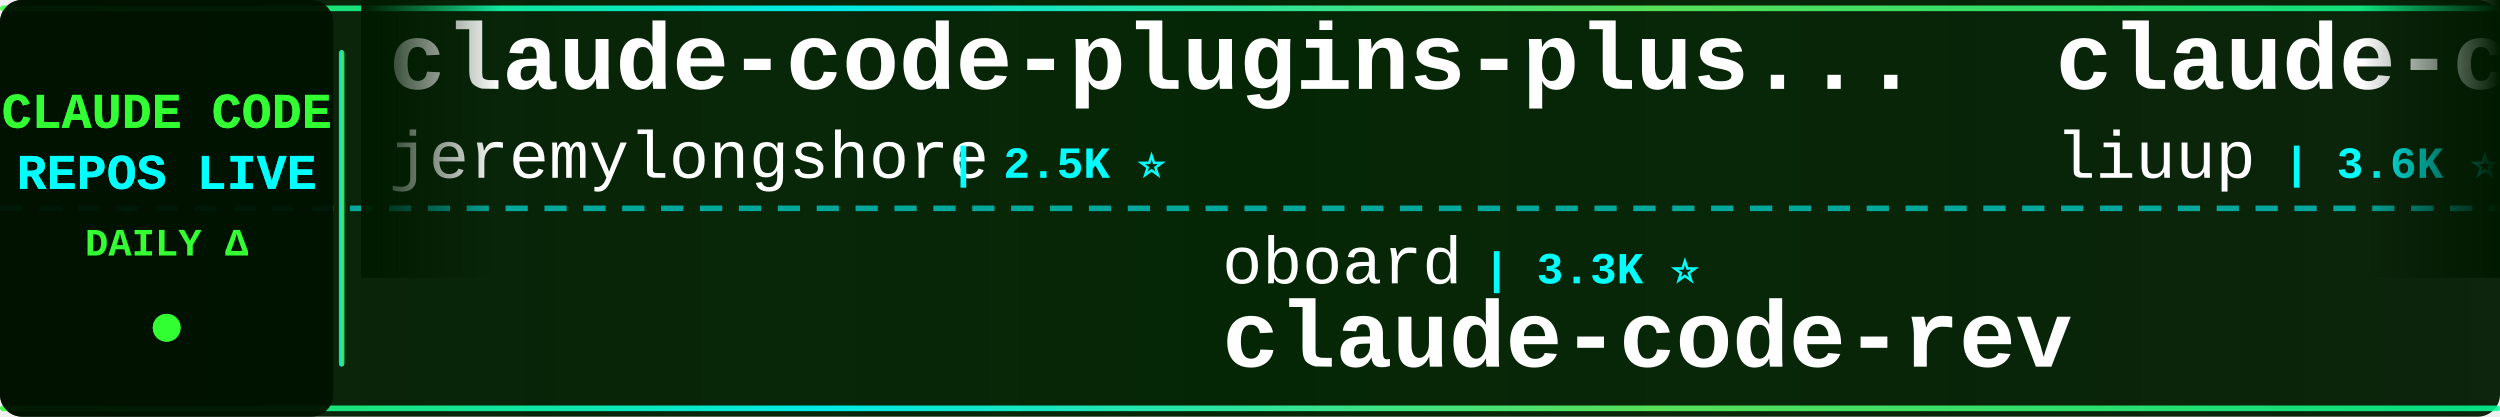
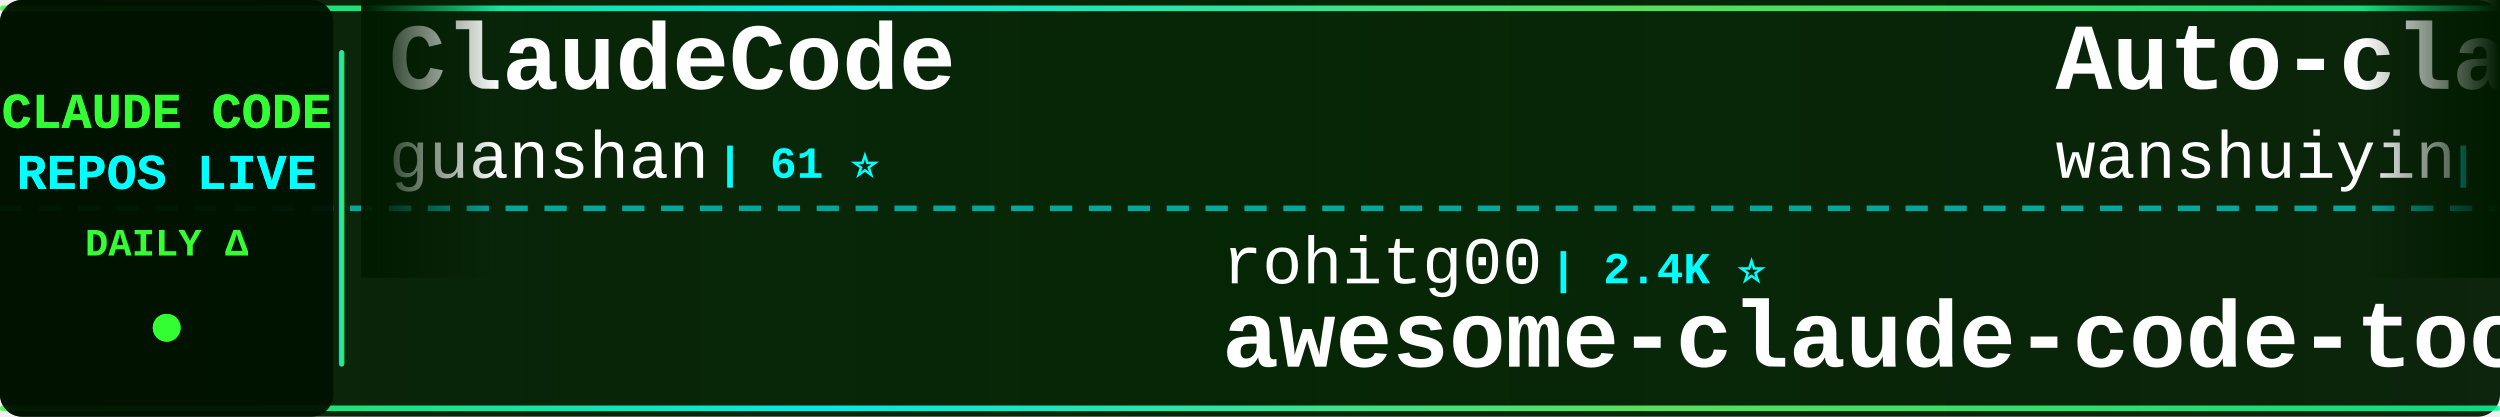
<svg xmlns="http://www.w3.org/2000/svg" width="900" height="150">
  <defs>
    <linearGradient id="tickerBg" x1="0%" y1="0%" x2="100%" y2="0%">
      <stop offset="0%" style="stop-color:#001a00;stop-opacity:0.95" />
      <stop offset="50%" style="stop-color:#002200;stop-opacity:0.98" />
      <stop offset="100%" style="stop-color:#001a00;stop-opacity:0.95" />
    </linearGradient>
    <linearGradient id="borderGrad" x1="0%" y1="0%" x2="100%" y2="0%">
      <stop offset="0%" style="stop-color:#33ff33;stop-opacity:0.85">
        <animate attributeName="stop-opacity" values="0.85;1;0.85" dur="2s" repeatCount="indefinite" />
      </stop>
      <stop offset="33%" style="stop-color:#00ffff;stop-opacity:0.9">
        <animate attributeName="stop-opacity" values="0.9;1;0.9" dur="2.2s" repeatCount="indefinite" />
      </stop>
      <stop offset="66%" style="stop-color:#66ff66;stop-opacity:0.85">
        <animate attributeName="stop-opacity" values="0.85;1;0.85" dur="1.8s" repeatCount="indefinite" />
      </stop>
      <stop offset="100%" style="stop-color:#00ff99;stop-opacity:0.85">
        <animate attributeName="stop-opacity" values="0.85;1;0.85" dur="2s" repeatCount="indefinite" />
      </stop>
    </linearGradient>
    <filter id="textGlow">
      <feGaussianBlur stdDeviation="0.1" result="coloredBlur" />
      <feMerge>
        <feMergeNode in="coloredBlur" />
        <feMergeNode in="SourceGraphic" />
      </feMerge>
    </filter>
    <filter id="metricGlow">
      <feGaussianBlur stdDeviation="0.2" result="coloredBlur" />
      <feMerge>
        <feMergeNode in="coloredBlur" />
        <feMergeNode in="SourceGraphic" />
      </feMerge>
    </filter>
    <linearGradient id="leftFade" x1="0%" y1="0%" x2="100%" y2="0%">
      <stop offset="0%" style="stop-color:#001a00;stop-opacity:1" />
      <stop offset="100%" style="stop-color:#001a00;stop-opacity:0" />
    </linearGradient>
    <linearGradient id="rightFade" x1="0%" y1="0%" x2="100%" y2="0%">
      <stop offset="0%" style="stop-color:#001a00;stop-opacity:0" />
      <stop offset="100%" style="stop-color:#001a00;stop-opacity:1" />
    </linearGradient>
  </defs>
  <rect width="900" height="150" fill="url(#tickerBg)" rx="8" />
  <rect x="0" y="2" width="900" height="2" fill="url(#borderGrad)" rx="1" />
  <rect x="0" y="146" width="900" height="2" fill="url(#borderGrad)" rx="1" />
  <line x1="0" y1="75" x2="900" y2="75" stroke="#00ffff" stroke-width="2" stroke-dasharray="8 6" opacity="0.6" />
  <rect x="0" y="0" width="120" height="150" fill="#001100" opacity="0.95" rx="8" />
  <text x="60" y="46" font-family="'Courier New', monospace" font-size="18" font-weight="bold" fill="#33ff33" text-anchor="middle" filter="url(#textGlow)">
    CLAUDE CODE
  </text>
  <text x="60" y="68" font-family="'Courier New', monospace" font-size="18" font-weight="bold" fill="#00ffff" text-anchor="middle" filter="url(#textGlow)">
    REPOS LIVE
  </text>
  <text x="60" y="92" font-family="'Courier New', monospace" font-size="14" font-weight="bold" fill="#33ff33" text-anchor="middle">
    DAILY Δ
  </text>
  <circle cx="60" cy="118" r="5" fill="#33ff33" filter="url(#metricGlow)">
    <animate attributeName="r" values="4;6;4" dur="1.5s" repeatCount="indefinite" />
    <animate attributeName="opacity" values="0.6;1;0.6" dur="1.5s" repeatCount="indefinite" />
  </circle>
  <rect x="122" y="18" width="2" height="114" fill="url(#borderGrad)" rx="1" />
  <clipPath id="tickerClip">
    <rect x="130" y="0" width="770" height="150" />
  </clipPath>
  <g clip-path="url(#tickerClip)">
    <g id="tickerItems">
      <animateTransform attributeName="transform" attributeType="XML" type="translate" from="0 0" to="-3000 0" dur="54s" repeatCount="indefinite" />
      <g transform="translate(0, 0)">
-         <text x="140" y="32" font-family="'Courier New', monospace" font-size="34" font-weight="bold" fill="#ffffff">claude-code-plugins-plus...</text>
-         <text x="140" y="64" font-family="'Courier New', monospace" font-size="24" font-weight="normal" fill="#ffffff" opacity="1.0">jeremylongshore</text>
-         <text x="342" y="64" font-family="'Courier New', monospace" font-size="16" font-weight="bold" fill="#00ffff"> | 2.5K ⭐</text>
+         <text x="140" y="32" font-family="'Courier New', monospace" font-size="34" font-weight="bold" fill="#ffffff">ClaudeCode</text>
+         <text x="140" y="64" font-family="'Courier New', monospace" font-size="24" font-weight="normal" fill="#ffffff" opacity="1.0">guanshan</text>
+         <text x="258" y="64" font-family="'Courier New', monospace" font-size="16" font-weight="bold" fill="#00ffff"> | 61 ⭐</text>
      </g>
      <g transform="translate(300, 0)">
-         <text x="140" y="102" font-family="'Courier New', monospace" font-size="24" font-weight="normal" fill="#ffffff" opacity="1.0">oboard</text>
-         <text x="234" y="102" font-family="'Courier New', monospace" font-size="16" font-weight="bold" fill="#00ffff"> | 3.3K ⭐</text>
-         <text x="140" y="132" font-family="'Courier New', monospace" font-size="34" font-weight="bold" fill="#ffffff">claude-code-rev</text>
+         <text x="140" y="102" font-family="'Courier New', monospace" font-size="24" font-weight="normal" fill="#ffffff" opacity="1.0">rohitg00</text>
+         <text x="258" y="102" font-family="'Courier New', monospace" font-size="16" font-weight="bold" fill="#00ffff"> | 2.4K ⭐</text>
+         <text x="140" y="132" font-family="'Courier New', monospace" font-size="34" font-weight="bold" fill="#ffffff">awesome-claude-code-tool...</text>
      </g>
      <g transform="translate(600, 0)">
-         <text x="140" y="32" font-family="'Courier New', monospace" font-size="34" font-weight="bold" fill="#ffffff">claude-code-analysis</text>
-         <text x="140" y="64" font-family="'Courier New', monospace" font-size="24" font-weight="normal" fill="#ffffff" opacity="1.0">liuup</text>
-         <text x="222" y="64" font-family="'Courier New', monospace" font-size="16" font-weight="bold" fill="#00ffff"> | 3.6K ⭐ +2</text>
+         <text x="140" y="32" font-family="'Courier New', monospace" font-size="34" font-weight="bold" fill="#ffffff">Auto-claude-code-researc...</text>
+         <text x="140" y="64" font-family="'Courier New', monospace" font-size="24" font-weight="normal" fill="#ffffff" opacity="1.0">wanshuiyin</text>
+         <text x="282" y="64" font-family="'Courier New', monospace" font-size="16" font-weight="bold" fill="#00ffff"> | 13.7K ⭐ +7</text>
      </g>
      <g transform="translate(900, 0)">
-         <text x="140" y="102" font-family="'Courier New', monospace" font-size="24" font-weight="normal" fill="#ffffff" opacity="1.0">777genius</text>
-         <text x="270" y="102" font-family="'Courier New', monospace" font-size="16" font-weight="bold" fill="#00ffff"> | 920 ⭐</text>
-         <text x="140" y="132" font-family="'Courier New', monospace" font-size="34" font-weight="bold" fill="#ffffff">claude-code-source-code</text>
+         <text x="140" y="102" font-family="'Courier New', monospace" font-size="24" font-weight="normal" fill="#ffffff" opacity="1.0">centminmod</text>
+         <text x="282" y="102" font-family="'Courier New', monospace" font-size="16" font-weight="bold" fill="#00ffff"> | 2.5K ⭐ +1</text>
+         <text x="140" y="132" font-family="'Courier New', monospace" font-size="34" font-weight="bold" fill="#ffffff">my-claude-code-setup</text>
      </g>
      <g transform="translate(1200, 0)">
-         <text x="140" y="32" font-family="'Courier New', monospace" font-size="34" font-weight="bold" fill="#ffffff">claude-code-prompts</text>
-         <text x="140" y="64" font-family="'Courier New', monospace" font-size="24" font-weight="normal" fill="#ffffff" opacity="1.0">repowise-dev</text>
-         <text x="306" y="64" font-family="'Courier New', monospace" font-size="16" font-weight="bold" fill="#00ffff"> | 1.2K ⭐ -1</text>
+         <text x="140" y="32" font-family="'Courier New', monospace" font-size="34" font-weight="bold" fill="#ffffff">andrej-karpathy-skills</text>
+         <text x="140" y="64" font-family="'Courier New', monospace" font-size="24" font-weight="normal" fill="#ffffff" opacity="1.0">multica-ai</text>
+         <text x="282" y="64" font-family="'Courier New', monospace" font-size="16" font-weight="bold" fill="#00ffff"> | 195.5K ⭐ +39</text>
      </g>
      <g transform="translate(1500, 0)">
-         <text x="140" y="102" font-family="'Courier New', monospace" font-size="24" font-weight="normal" fill="#ffffff" opacity="1.0">Maciek-roboblog</text>
-         <text x="342" y="102" font-family="'Courier New', monospace" font-size="16" font-weight="bold" fill="#00ffff"> | 8.5K ⭐ +1</text>
-         <text x="140" y="132" font-family="'Courier New', monospace" font-size="34" font-weight="bold" fill="#ffffff">Claude-Code-Usage-Monito...</text>
+         <text x="140" y="102" font-family="'Courier New', monospace" font-size="24" font-weight="normal" fill="#ffffff" opacity="1.0">VILA-Lab</text>
+         <text x="258" y="102" font-family="'Courier New', monospace" font-size="16" font-weight="bold" fill="#00ffff"> | 2.0K ⭐</text>
+         <text x="140" y="132" font-family="'Courier New', monospace" font-size="34" font-weight="bold" fill="#ffffff">Dive-into-Claude-Code</text>
      </g>
      <g transform="translate(1800, 0)">
-         <text x="140" y="32" font-family="'Courier New', monospace" font-size="34" font-weight="bold" fill="#ffffff">claude-code-engineering</text>
-         <text x="140" y="64" font-family="'Courier New', monospace" font-size="24" font-weight="normal" fill="#ffffff" opacity="1.0">huangjia2019</text>
-         <text x="306" y="64" font-family="'Courier New', monospace" font-size="16" font-weight="bold" fill="#00ffff"> | 1.0K ⭐</text>
+         <text x="140" y="32" font-family="'Courier New', monospace" font-size="34" font-weight="bold" fill="#ffffff">Claude-Code</text>
+         <text x="140" y="64" font-family="'Courier New', monospace" font-size="24" font-weight="normal" fill="#ffffff" opacity="1.0">pengchengneo</text>
+         <text x="306" y="64" font-family="'Courier New', monospace" font-size="16" font-weight="bold" fill="#00ffff"> | 1.7K ⭐ +1</text>
      </g>
      <g transform="translate(2100, 0)">
-         <text x="140" y="102" font-family="'Courier New', monospace" font-size="24" font-weight="normal" fill="#ffffff" opacity="1.0">Cranot</text>
-         <text x="234" y="102" font-family="'Courier New', monospace" font-size="16" font-weight="bold" fill="#00ffff"> | 2.8K ⭐ +1</text>
-         <text x="140" y="132" font-family="'Courier New', monospace" font-size="34" font-weight="bold" fill="#ffffff">claude-code-guide</text>
+         <text x="140" y="102" font-family="'Courier New', monospace" font-size="24" font-weight="normal" fill="#ffffff" opacity="1.0">VoltAgent</text>
+         <text x="270" y="102" font-family="'Courier New', monospace" font-size="16" font-weight="bold" fill="#00ffff"> | 23.6K ⭐ +2</text>
+         <text x="140" y="132" font-family="'Courier New', monospace" font-size="34" font-weight="bold" fill="#ffffff">awesome-claude-code-suba...</text>
      </g>
      <g transform="translate(2400, 0)">
-         <text x="140" y="32" font-family="'Courier New', monospace" font-size="34" font-weight="bold" fill="#ffffff">Claude-code</text>
-         <text x="140" y="64" font-family="'Courier New', monospace" font-size="24" font-weight="normal" fill="#ffffff" opacity="1.0">zstmfhy</text>
-         <text x="246" y="64" font-family="'Courier New', monospace" font-size="16" font-weight="bold" fill="#00ffff"> | 190 ⭐</text>
+         <text x="140" y="32" font-family="'Courier New', monospace" font-size="34" font-weight="bold" fill="#ffffff">claude-code-source</text>
+         <text x="140" y="64" font-family="'Courier New', monospace" font-size="24" font-weight="normal" fill="#ffffff" opacity="1.0">hangsman</text>
+         <text x="258" y="64" font-family="'Courier New', monospace" font-size="16" font-weight="bold" fill="#00ffff"> | 787 ⭐</text>
      </g>
      <g transform="translate(2700, 0)">
-         <text x="140" y="102" font-family="'Courier New', monospace" font-size="24" font-weight="normal" fill="#ffffff" opacity="1.0">hangsman</text>
-         <text x="258" y="102" font-family="'Courier New', monospace" font-size="16" font-weight="bold" fill="#00ffff"> | 787 ⭐</text>
-         <text x="140" y="132" font-family="'Courier New', monospace" font-size="34" font-weight="bold" fill="#ffffff">claude-code-source</text>
+         <text x="140" y="102" font-family="'Courier New', monospace" font-size="24" font-weight="normal" fill="#ffffff" opacity="1.0">anthropics</text>
+         <text x="282" y="102" font-family="'Courier New', monospace" font-size="16" font-weight="bold" fill="#00ffff"> | 920 ⭐</text>
+         <text x="140" y="132" font-family="'Courier New', monospace" font-size="34" font-weight="bold" fill="#ffffff">claude-code-base-action</text>
      </g>
      <g transform="translate(3000, 0)">
-         <text x="140" y="32" font-family="'Courier New', monospace" font-size="34" font-weight="bold" fill="#ffffff">claude-code-plugins-plus...</text>
-         <text x="140" y="64" font-family="'Courier New', monospace" font-size="24" font-weight="normal" fill="#ffffff" opacity="1.0">jeremylongshore</text>
-         <text x="342" y="64" font-family="'Courier New', monospace" font-size="16" font-weight="bold" fill="#00ffff"> | 2.5K ⭐</text>
+         <text x="140" y="32" font-family="'Courier New', monospace" font-size="34" font-weight="bold" fill="#ffffff">ClaudeCode</text>
+         <text x="140" y="64" font-family="'Courier New', monospace" font-size="24" font-weight="normal" fill="#ffffff" opacity="1.0">guanshan</text>
+         <text x="258" y="64" font-family="'Courier New', monospace" font-size="16" font-weight="bold" fill="#00ffff"> | 61 ⭐</text>
      </g>
      <g transform="translate(3300, 0)">
-         <text x="140" y="102" font-family="'Courier New', monospace" font-size="24" font-weight="normal" fill="#ffffff" opacity="1.0">oboard</text>
-         <text x="234" y="102" font-family="'Courier New', monospace" font-size="16" font-weight="bold" fill="#00ffff"> | 3.3K ⭐</text>
-         <text x="140" y="132" font-family="'Courier New', monospace" font-size="34" font-weight="bold" fill="#ffffff">claude-code-rev</text>
+         <text x="140" y="102" font-family="'Courier New', monospace" font-size="24" font-weight="normal" fill="#ffffff" opacity="1.0">rohitg00</text>
+         <text x="258" y="102" font-family="'Courier New', monospace" font-size="16" font-weight="bold" fill="#00ffff"> | 2.4K ⭐</text>
+         <text x="140" y="132" font-family="'Courier New', monospace" font-size="34" font-weight="bold" fill="#ffffff">awesome-claude-code-tool...</text>
      </g>
      <g transform="translate(3600, 0)">
-         <text x="140" y="32" font-family="'Courier New', monospace" font-size="34" font-weight="bold" fill="#ffffff">claude-code-analysis</text>
-         <text x="140" y="64" font-family="'Courier New', monospace" font-size="24" font-weight="normal" fill="#ffffff" opacity="1.0">liuup</text>
-         <text x="222" y="64" font-family="'Courier New', monospace" font-size="16" font-weight="bold" fill="#00ffff"> | 3.6K ⭐ +2</text>
+         <text x="140" y="32" font-family="'Courier New', monospace" font-size="34" font-weight="bold" fill="#ffffff">Auto-claude-code-researc...</text>
+         <text x="140" y="64" font-family="'Courier New', monospace" font-size="24" font-weight="normal" fill="#ffffff" opacity="1.0">wanshuiyin</text>
+         <text x="282" y="64" font-family="'Courier New', monospace" font-size="16" font-weight="bold" fill="#00ffff"> | 13.7K ⭐ +7</text>
      </g>
      <g transform="translate(3900, 0)">
-         <text x="140" y="102" font-family="'Courier New', monospace" font-size="24" font-weight="normal" fill="#ffffff" opacity="1.0">777genius</text>
-         <text x="270" y="102" font-family="'Courier New', monospace" font-size="16" font-weight="bold" fill="#00ffff"> | 920 ⭐</text>
-         <text x="140" y="132" font-family="'Courier New', monospace" font-size="34" font-weight="bold" fill="#ffffff">claude-code-source-code</text>
+         <text x="140" y="102" font-family="'Courier New', monospace" font-size="24" font-weight="normal" fill="#ffffff" opacity="1.0">centminmod</text>
+         <text x="282" y="102" font-family="'Courier New', monospace" font-size="16" font-weight="bold" fill="#00ffff"> | 2.5K ⭐ +1</text>
+         <text x="140" y="132" font-family="'Courier New', monospace" font-size="34" font-weight="bold" fill="#ffffff">my-claude-code-setup</text>
      </g>
    </g>
  </g>
  <rect x="130" y="0" width="50" height="100" fill="url(#leftFade)" />
  <rect x="850" y="0" width="50" height="100" fill="url(#rightFade)" />
</svg>
